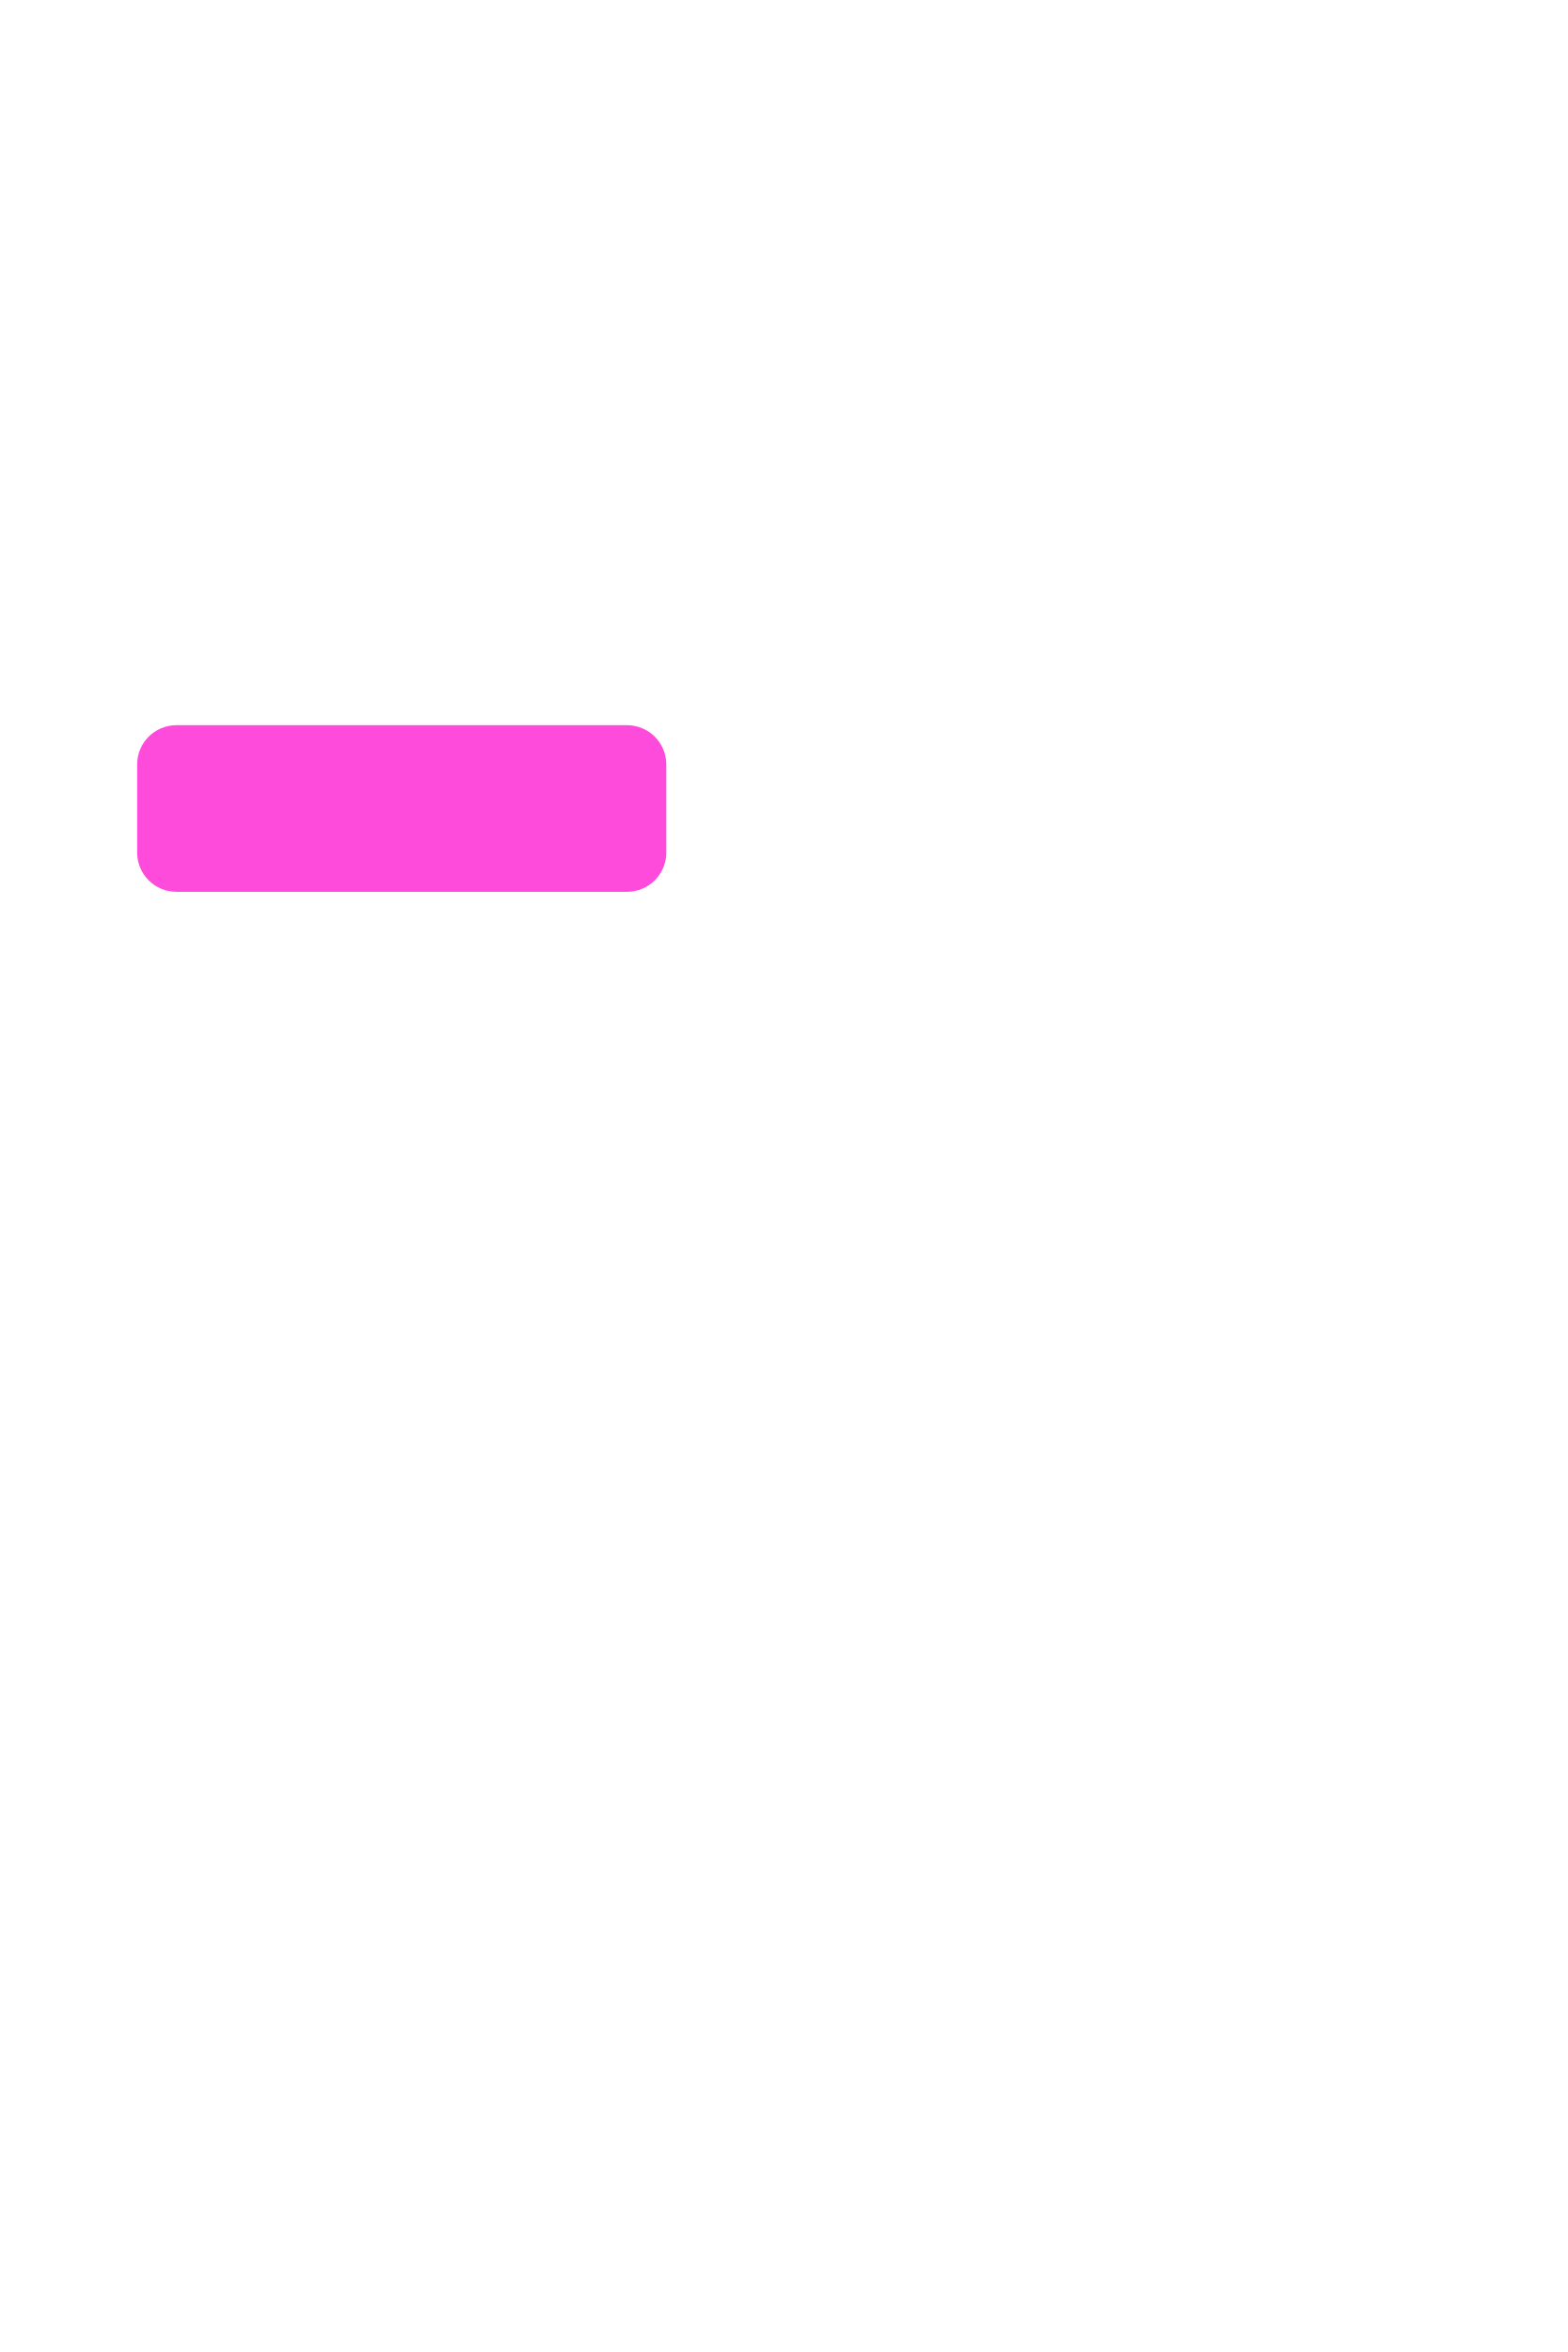
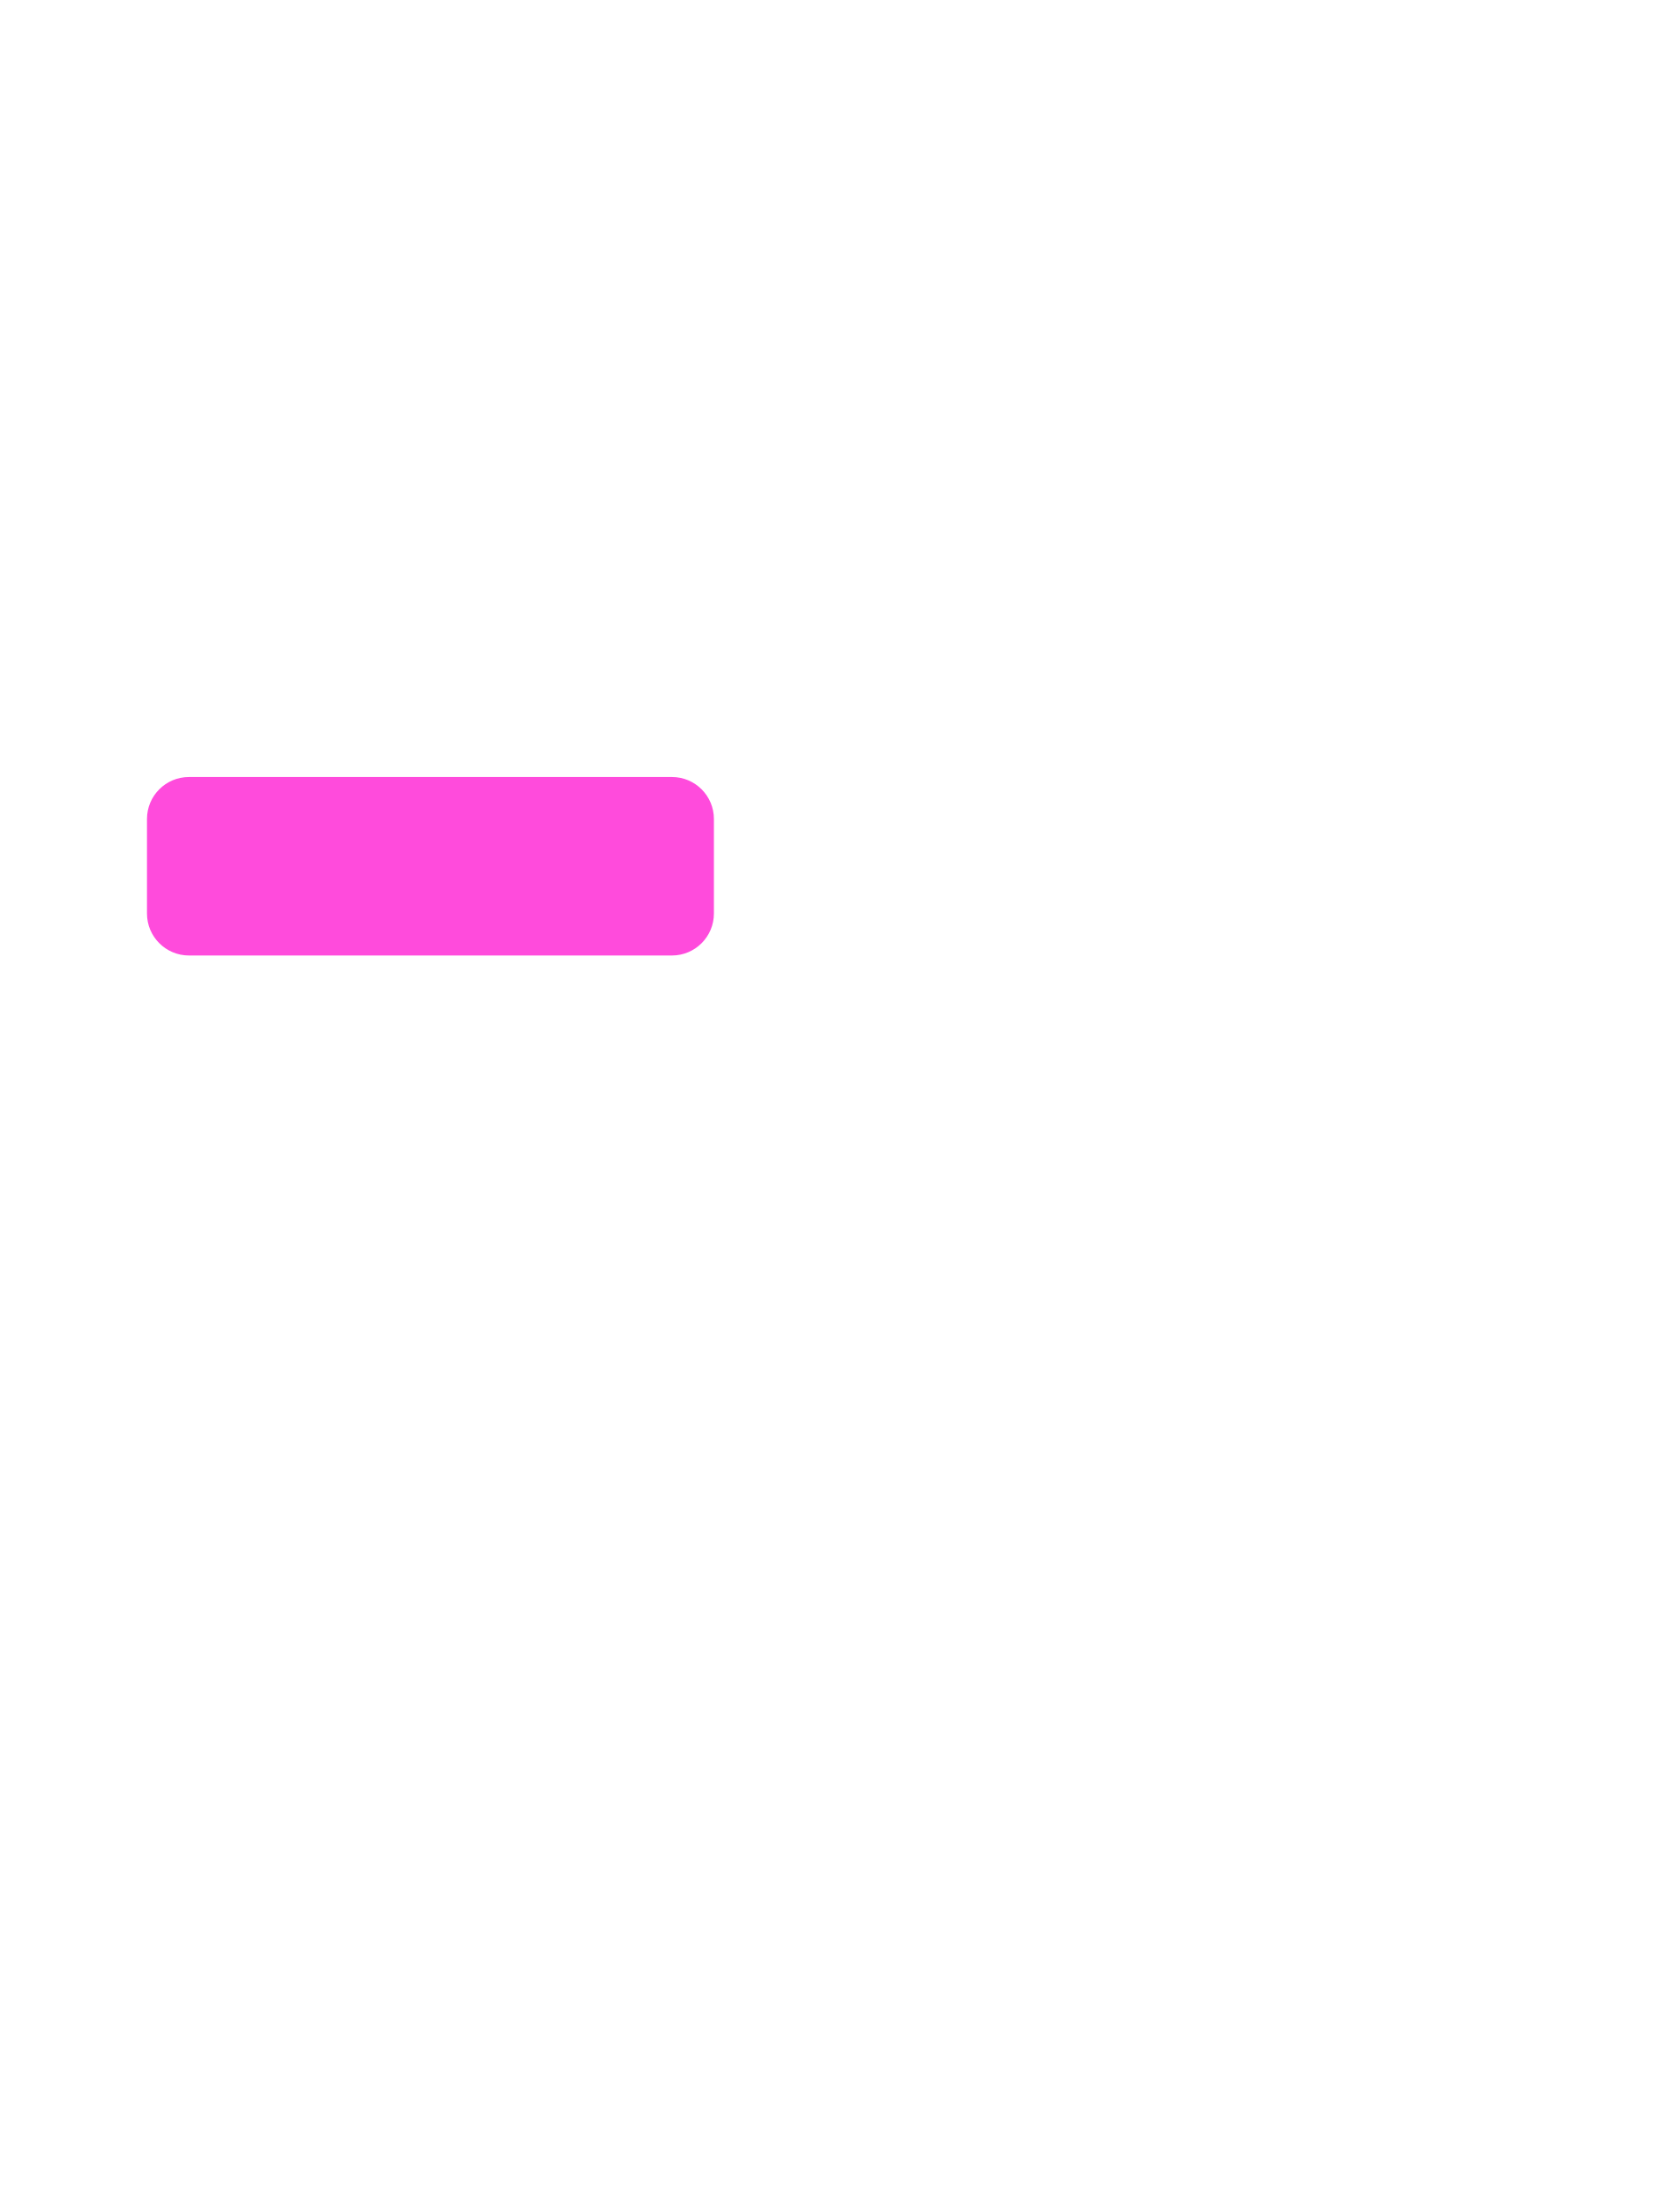
- <svg xmlns="http://www.w3.org/2000/svg" width="320" height="480" viewBox="0 0 320 480">
+ <svg xmlns="http://www.w3.org/2000/svg" width="320" height="420" viewBox="0 0 320 420">
  <rect x="28" y="148" width="108" height="34" rx="8" fill="#ff2bd6" opacity="0.85" />
</svg>
